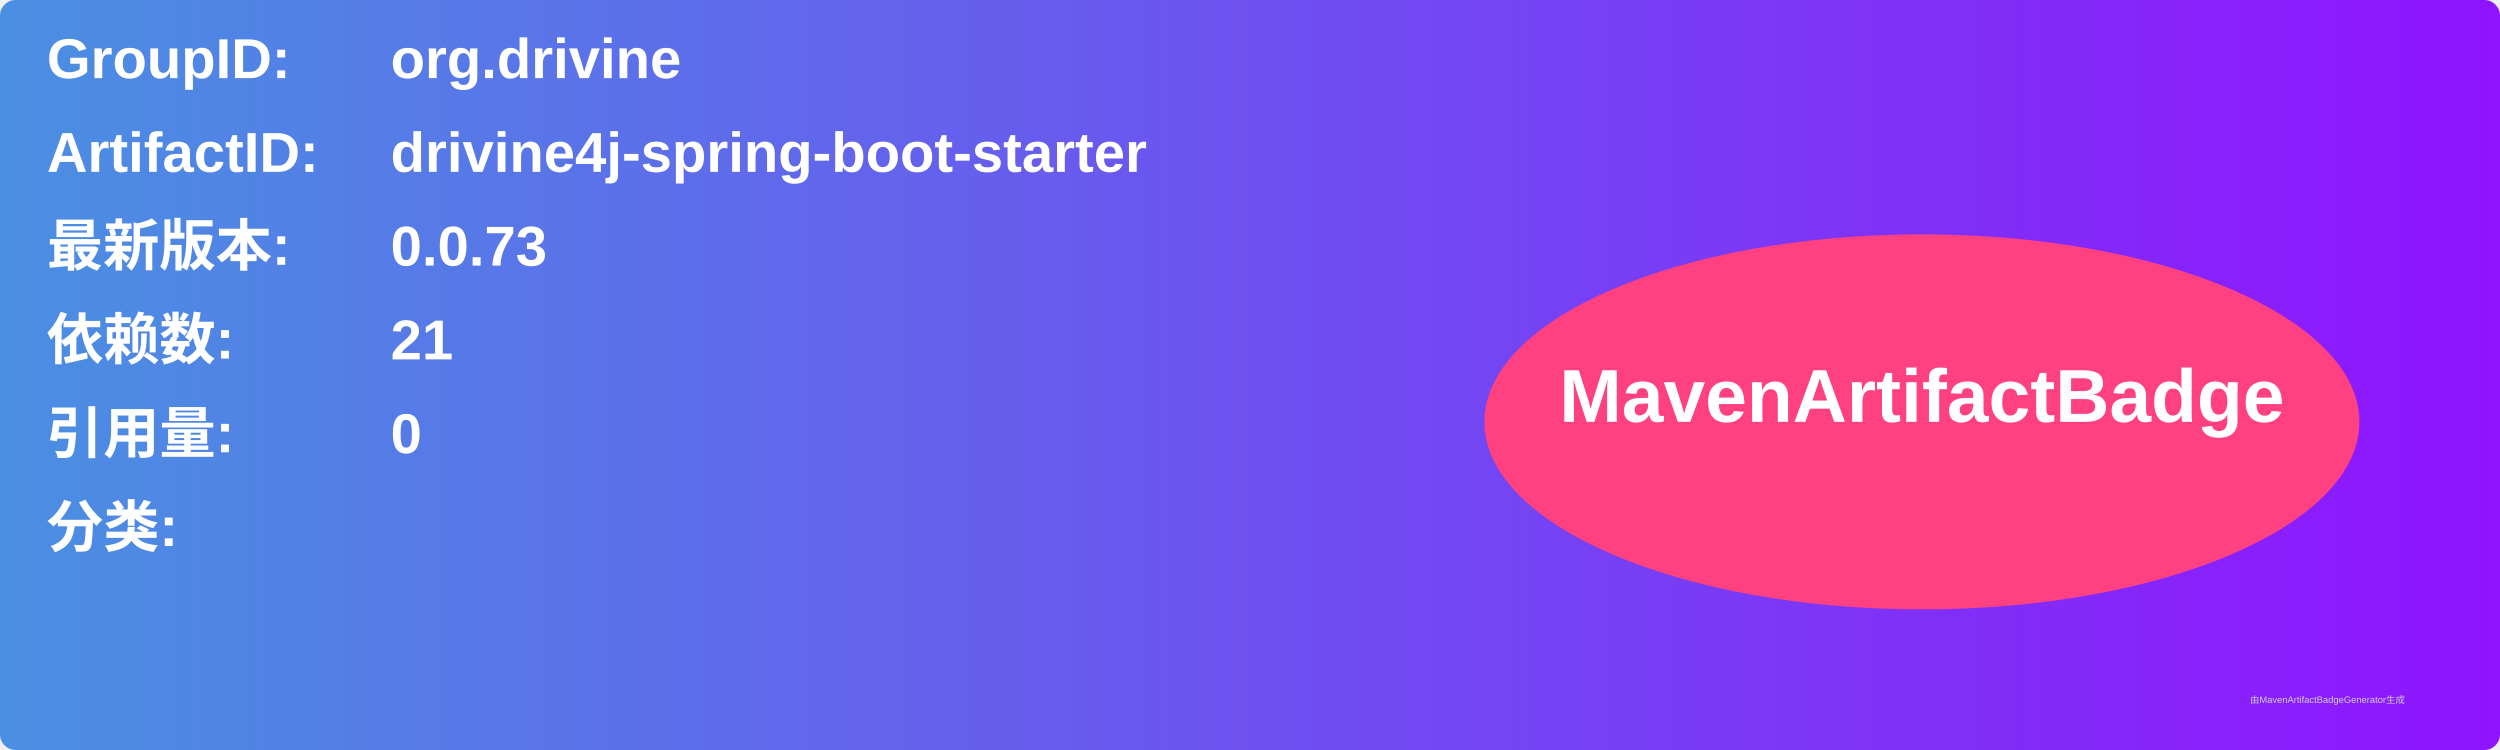
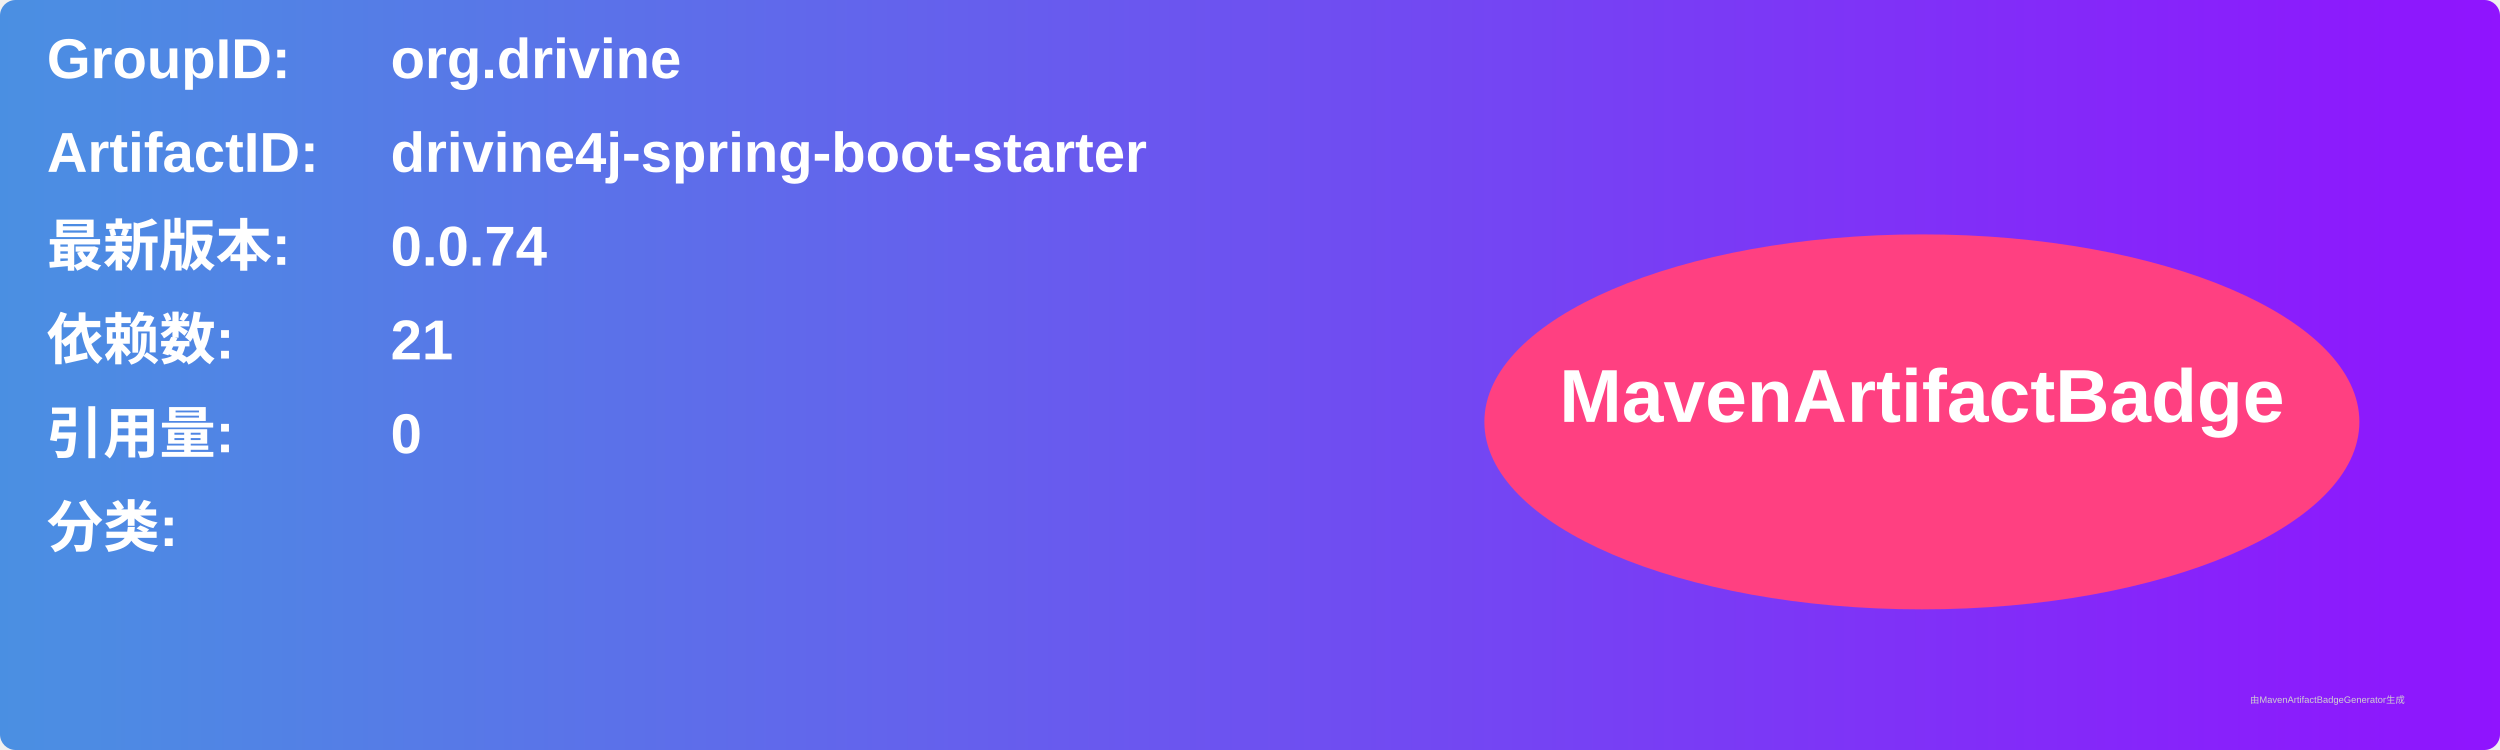
<svg xmlns="http://www.w3.org/2000/svg" width="800" height="240" viewBox="0 0 800 240">
  <linearGradient id="grad" x1="0%" y1="0%" x2="100%" y2="0%">
    <stop offset="0%" stop-color="#4a90e2" />
    <stop offset="100%" stop-color="#9013fe" />
  </linearGradient>
  <rect width="100%" height="100%" rx="5" ry="5" fill="url(#grad)" />
  <g transform="translate(15, 15)">
    <text x="0" y="10" font-family="Arial" font-size="18" fill="white" font-weight="bold" width="260">GroupID:</text>
    <text x="110" y="10" font-family="Arial" font-size="18" fill="white" font-weight="bold" width="460">org.drivine</text>
    <text x="0" y="40" font-family="Arial" font-size="18" fill="white" font-weight="bold" width="260">ArtifactID:</text>
    <text x="110" y="40" font-family="Arial" font-size="18" fill="white" font-weight="bold" width="460">drivine4j-spring-boot-starter</text>
    <text x="0" y="70" font-family="Arial" font-size="18" fill="white" font-weight="bold">最新版本:</text>
    <text x="110" y="70" font-family="Arial" font-size="18" fill="white" font-weight="bold">
-       <tspan font-weight="bold">0.0.73</tspan>
+       <tspan font-weight="bold">0.0.74</tspan>
    </text>
    <text x="0" y="100" font-family="Arial" font-size="18" fill="white" font-weight="bold">依赖数: </text>
    <text x="110" y="100" font-family="Arial" font-size="18" fill="white">
      <tspan font-weight="bold">21</tspan>
    </text>
    <text x="0" y="130" font-family="Arial" font-size="18" fill="white" font-weight="bold">引用量: </text>
    <text x="110" y="130" font-family="Arial" font-size="18" fill="white">
      <tspan font-weight="bold">0</tspan>
    </text>
    <text x="0" y="160" font-family="Arial" font-size="18" fill="white" font-weight="bold">分类:</text>
    <text x="10" y="190" font-family="Arial" font-size="10" fill="white">
      <tspan font-weight="bold" />
    </text>
    <ellipse cx="600" cy="120" rx="140" ry="60" fill="#ff4081" />
    <text x="600" y="120" text-anchor="middle" font-family="Arial" font-size="24" fill="white" font-weight="bold">MavenArtifactBadge</text>
  </g>
  <text x="720" y="225" font-family="Arial" font-size="3" fill="#d0d0d0">由MavenArtifactBadgeGenerator生成</text>
</svg>
